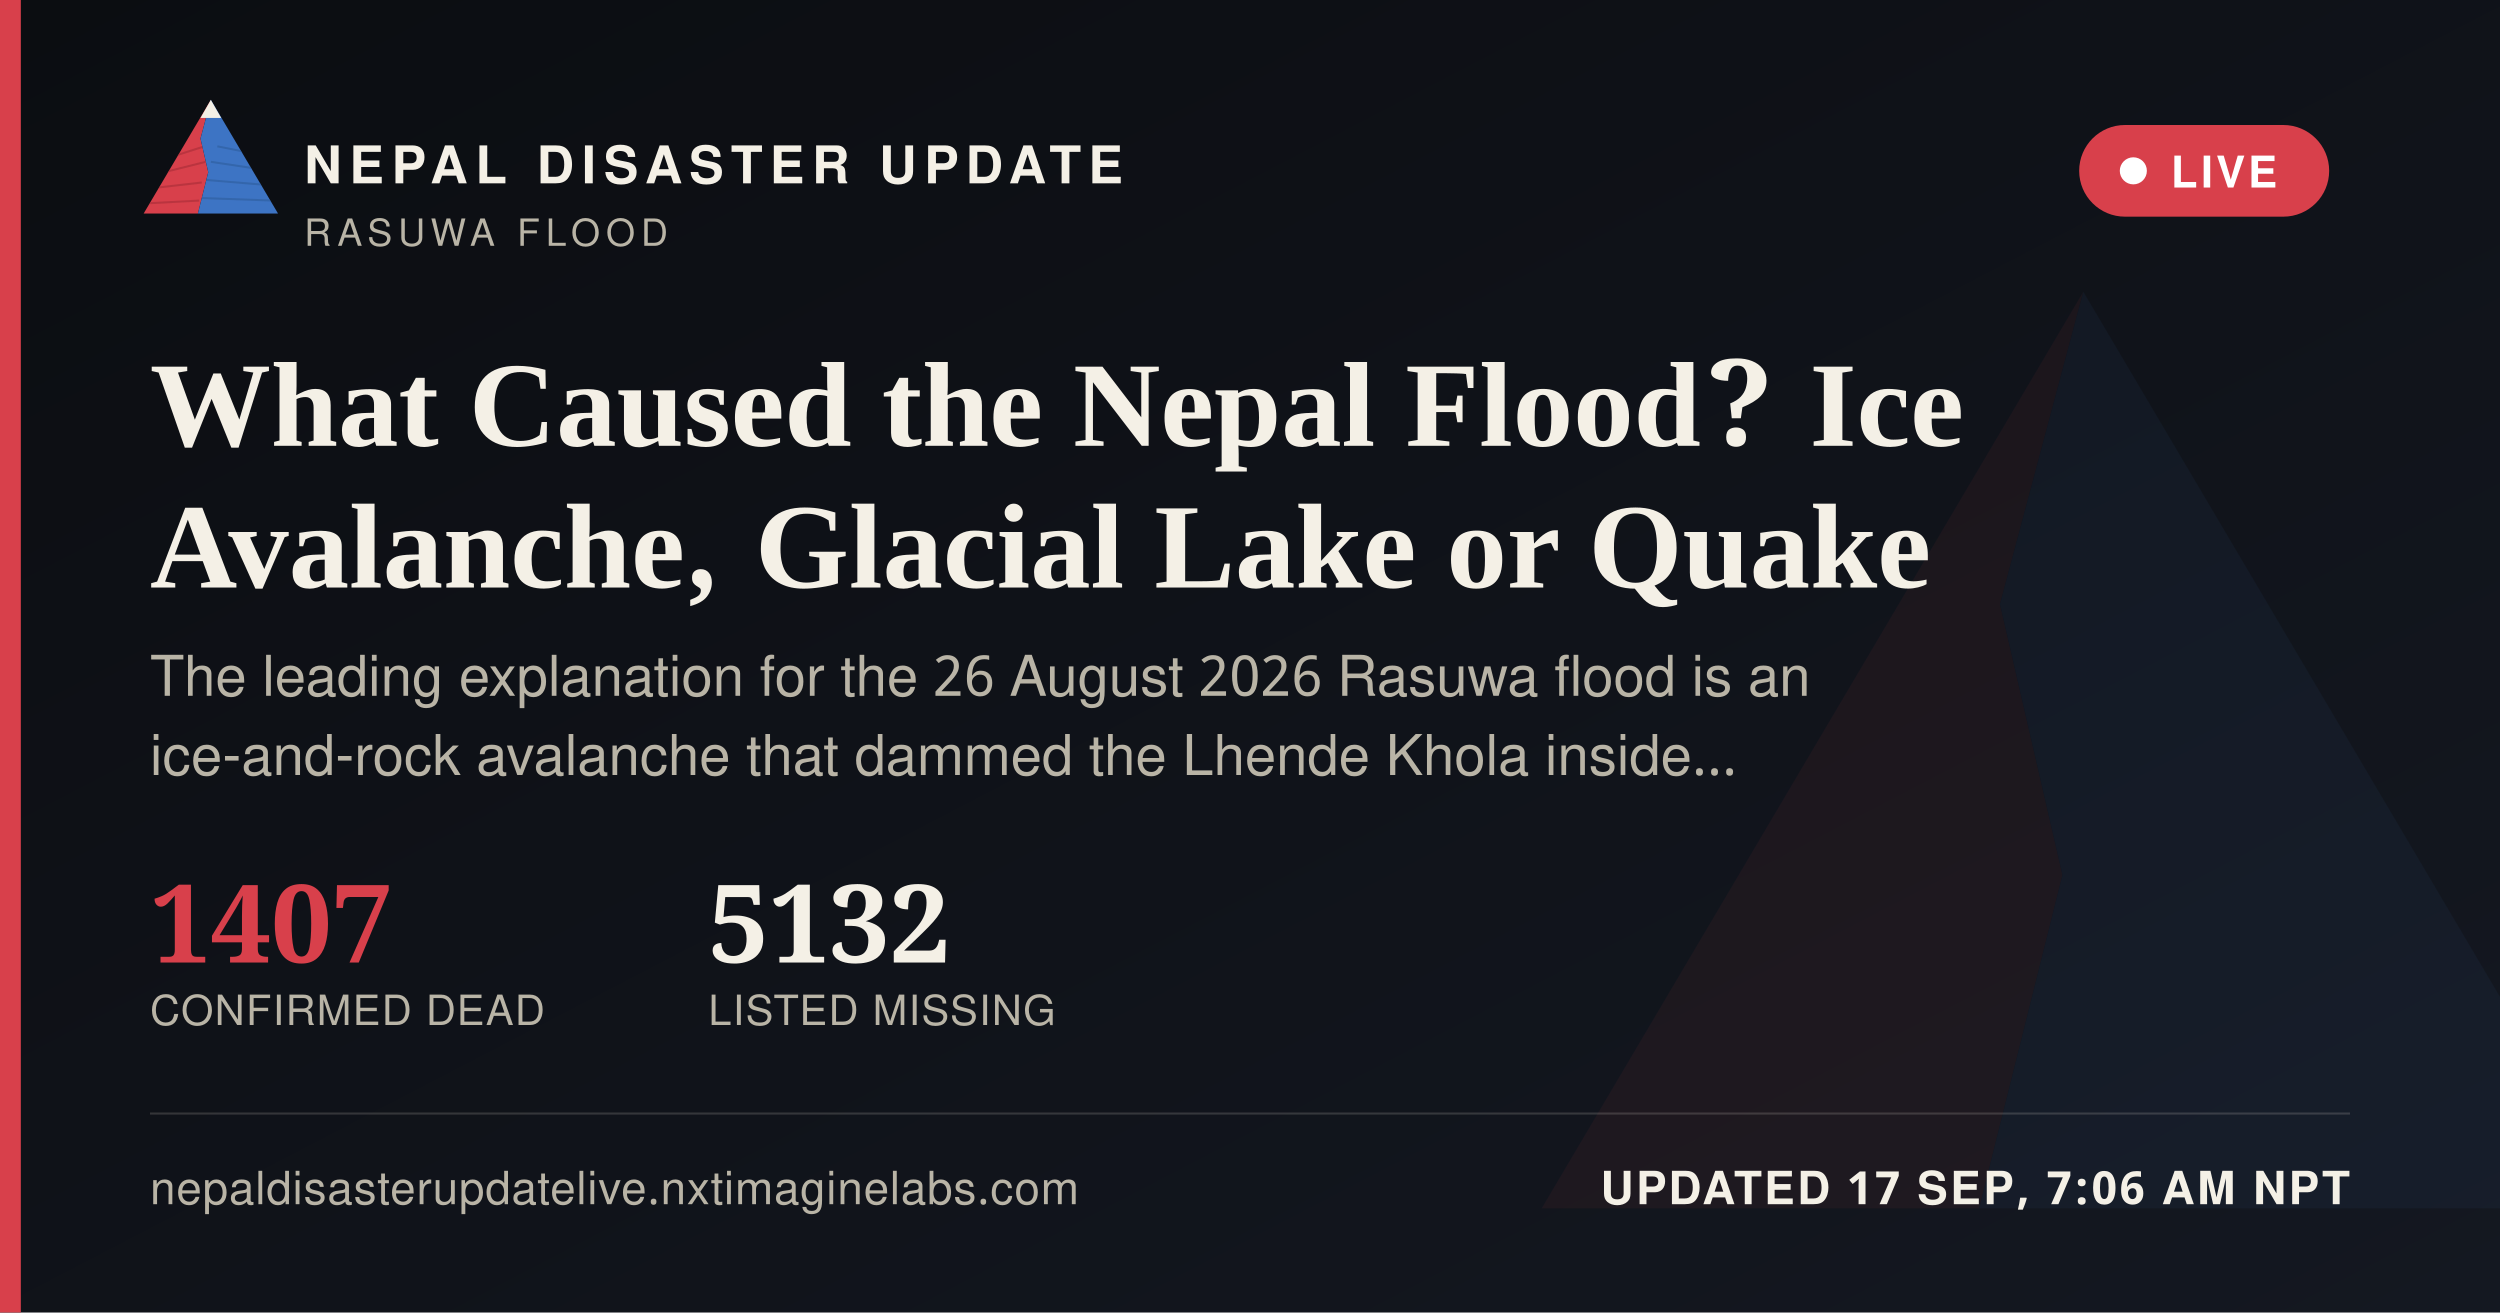
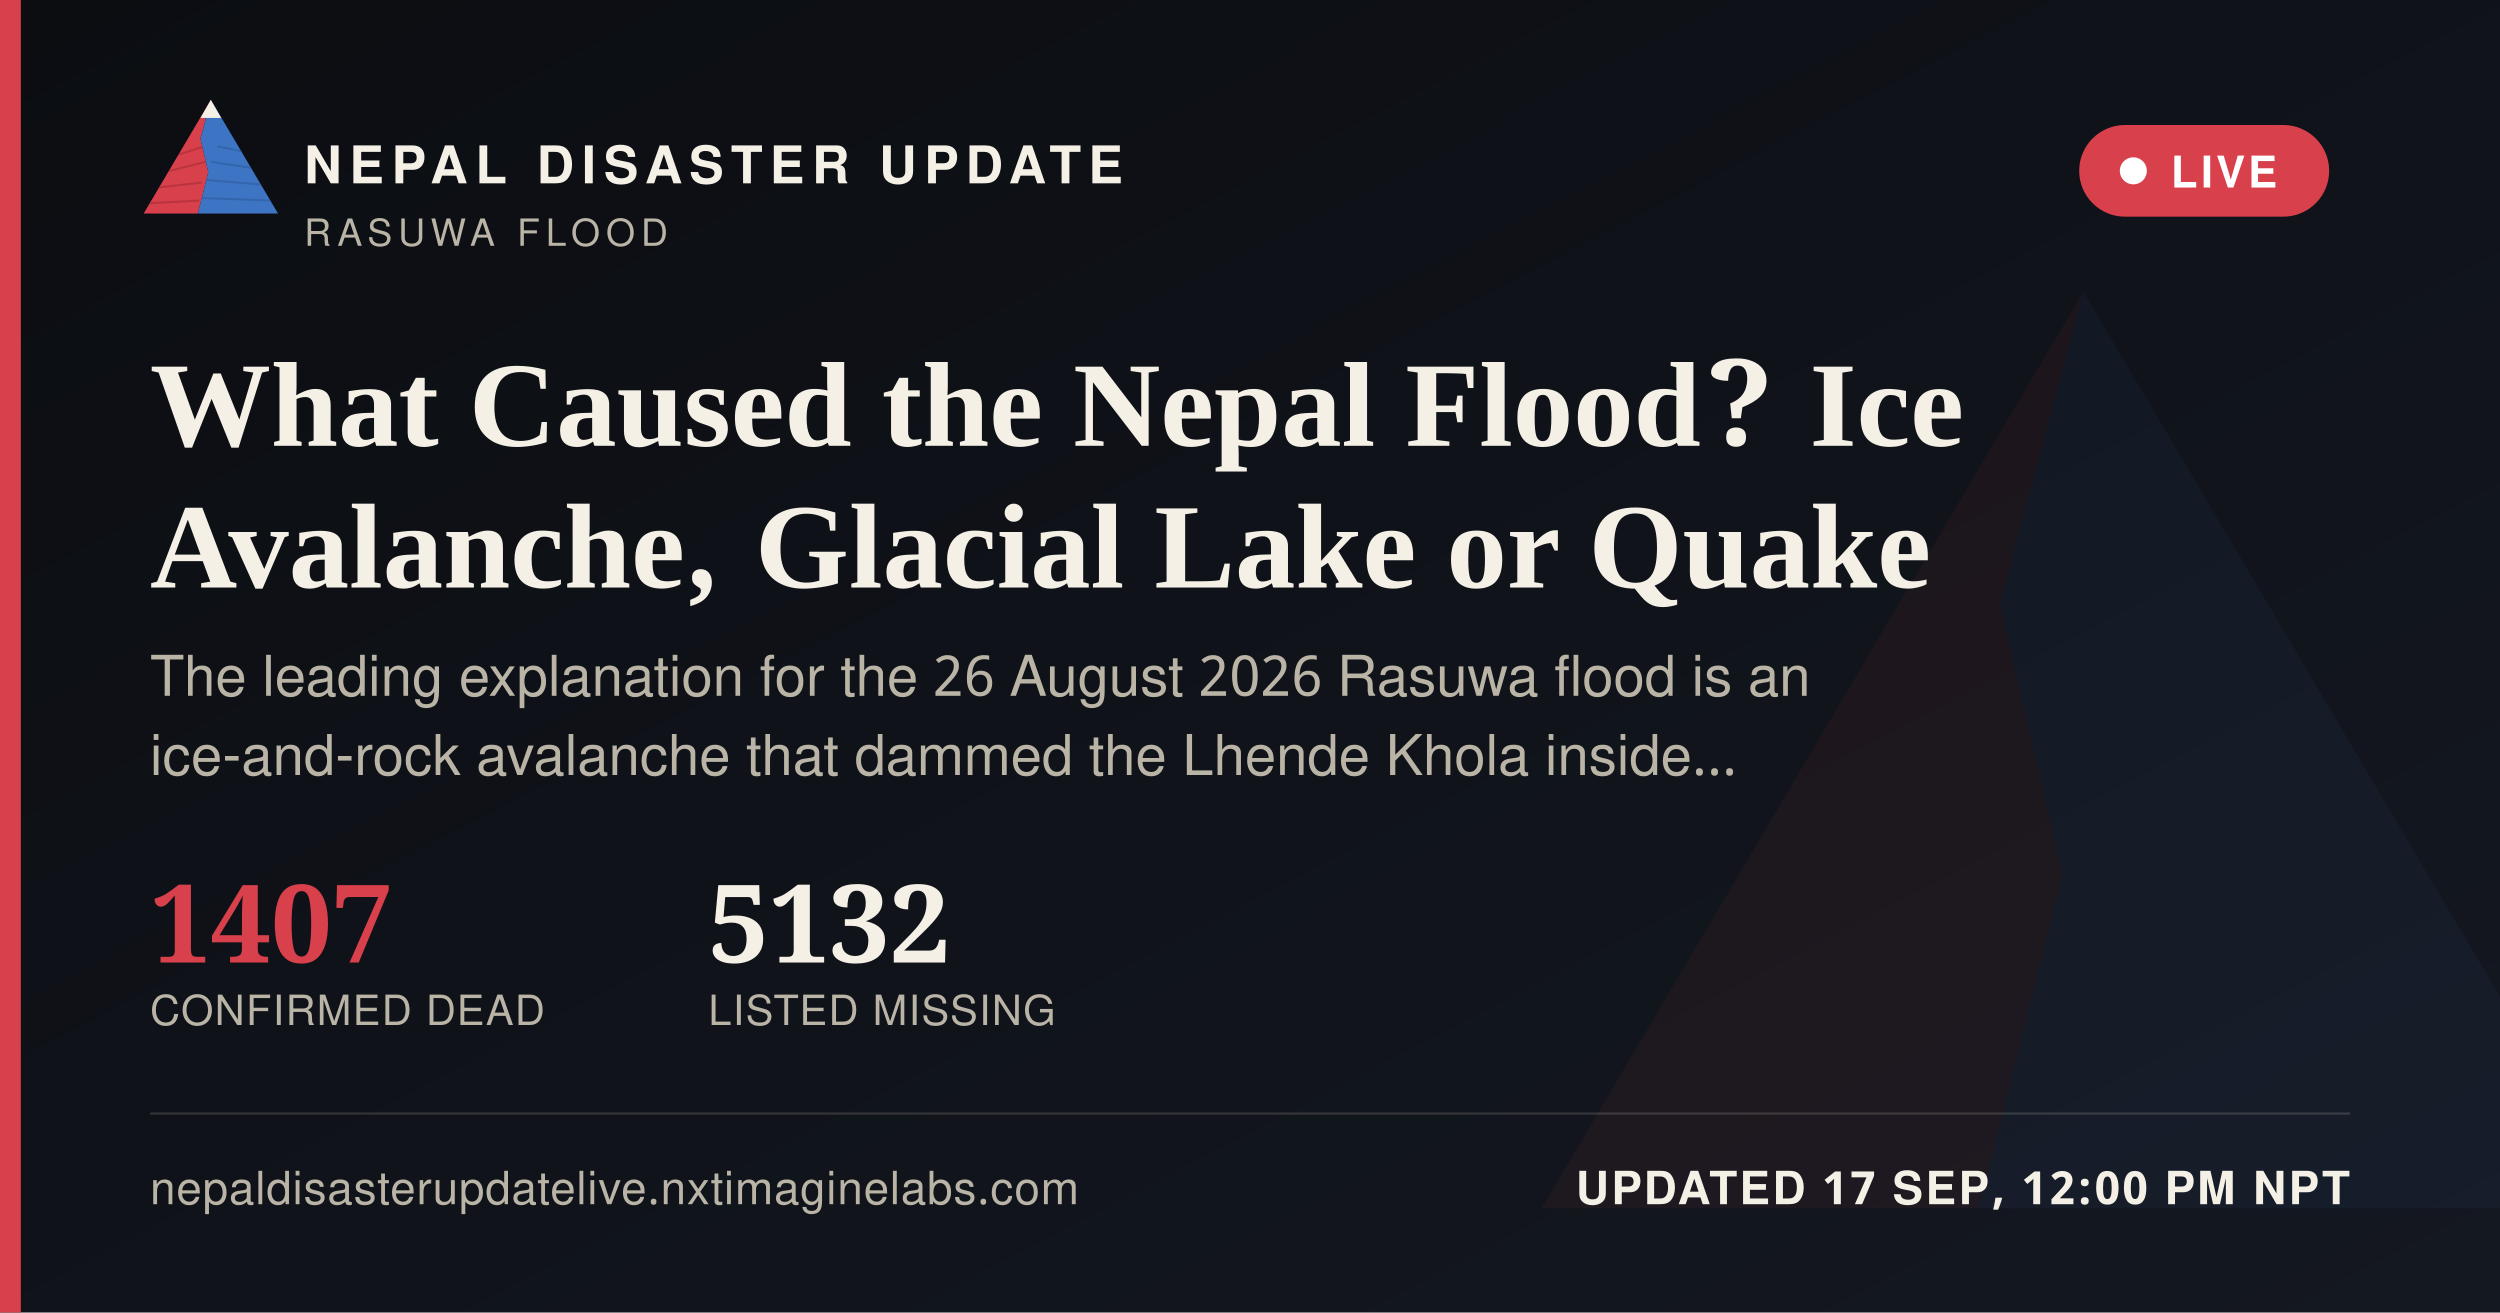
<svg xmlns="http://www.w3.org/2000/svg" width="1200" height="630" viewBox="0 0 1200 630">
  <defs>
    <linearGradient id="ogbg" x1="0" y1="0" x2="1" y2="1">
      <stop offset="0" stop-color="#0B0D11" />
      <stop offset="1" stop-color="#141821" />
    </linearGradient>
  </defs>
  <rect width="1200" height="630" fill="url(#ogbg)" />
  <g transform="translate(700,60) scale(5)" opacity="0.06">
    <polygon points="60,16 52,46 58,72 50,104 8,104" fill="#D8404B" />
    <polygon points="60,16 112,104 50,104 58,72 52,46" fill="#3D74C4" />
  </g>
  <rect x="0" y="0" width="10" height="630" fill="#D8404B" />
  <g transform="translate(64,38) scale(0.62)">
    <g>
      <defs>
        <clipPath id="ogLc">
          <polygon points="60,16 52,46 58,72 50,104 8,104" />
        </clipPath>
        <clipPath id="ogRc">
          <polygon points="60,16 112,104 50,104 58,72 52,46" />
        </clipPath>
      </defs>
      <polygon points="60,16 52,46 58,72 50,104 8,104" fill="#D8404B" />
      <g clip-path="url(#ogLc)" stroke="#A32A34" stroke-width="1.6" fill="none" opacity="0.55">
        <path d="M30,60 L55,52" />
        <path d="M24,72 L56,64" />
        <path d="M18,84 L53,80" />
        <path d="M13,96 L51,94" />
      </g>
      <polygon points="60,16 112,104 50,104 58,72 52,46" fill="#3D74C4" />
      <g clip-path="url(#ogRc)" stroke="#2A5793" stroke-width="1.6" fill="none" opacity="0.5">
        <path d="M65,52 L95,58" />
        <path d="M60,64 L100,70" />
        <path d="M56,78 L104,82" />
        <path d="M52,92 L108,94" />
      </g>
      <polygon points="60,16 52,30 68,30" fill="#F4F0E6" />
    </g>
  </g>
  <text x="146" y="88" font-family="'Public Sans', 'Noto Sans Devanagari', 'Helvetica Neue', Helvetica, Arial, sans-serif" font-size="25" font-weight="800" letter-spacing="3.6" fill="#F4F0E6">NEPAL DISASTER UPDATE</text>
  <text x="146" y="118" font-family="'Public Sans', 'Noto Sans Devanagari', 'Helvetica Neue', Helvetica, Arial, sans-serif" font-size="18" letter-spacing="2.8" fill="#B9B4A6">RASUWA FLOOD</text>
  <g>
    <rect x="998" y="60" width="120" height="44" rx="22" fill="#D8404B" stroke="none" />
    <circle cx="1024" cy="82" r="6.5" fill="#FFFFFF" />
    <text x="1042" y="90" font-family="'Public Sans', 'Noto Sans Devanagari', 'Helvetica Neue', Helvetica, Arial, sans-serif" font-size="21" font-weight="700" letter-spacing="1.6" fill="#FFFFFF">LIVE</text>
  </g>
  <text x="72" y="214" font-family="Newsreader, 'Noto Serif Devanagari', Georgia, 'Times New Roman', serif" font-size="58" font-weight="600" fill="#F4F0E6">What Caused the Nepal Flood? Ice</text>
  <text x="72" y="282" font-family="Newsreader, 'Noto Serif Devanagari', Georgia, 'Times New Roman', serif" font-size="58" font-weight="600" fill="#F4F0E6">Avalanche, Glacial Lake or Quake</text>
  <text x="72" y="334" font-family="'Public Sans', 'Noto Sans Devanagari', 'Helvetica Neue', Helvetica, Arial, sans-serif" font-size="27" fill="#B9B4A6">The leading explanation for the 26 August 2026 Rasuwa flood is an</text>
  <text x="72" y="372" font-family="'Public Sans', 'Noto Sans Devanagari', 'Helvetica Neue', Helvetica, Arial, sans-serif" font-size="27" fill="#B9B4A6">ice-and-rock avalanche that dammed the Lhende Khola inside…</text>
  <g transform="translate(72,462)">
    <text x="0" y="0" font-family="Newsreader, 'Noto Serif Devanagari', Georgia, 'Times New Roman', serif" font-size="52" font-weight="600" fill="#D8404B">1407</text>
    <text x="0" y="30" font-family="'Public Sans', 'Noto Sans Devanagari', 'Helvetica Neue', Helvetica, Arial, sans-serif" font-size="20" letter-spacing="0.6" fill="#B9B4A6">CONFIRMED DEAD</text>
    <text x="268" y="0" font-family="Newsreader, 'Noto Serif Devanagari', Georgia, 'Times New Roman', serif" font-size="52" font-weight="600" fill="#F4F0E6">5132</text>
    <text x="268" y="30" font-family="'Public Sans', 'Noto Sans Devanagari', 'Helvetica Neue', Helvetica, Arial, sans-serif" font-size="20" letter-spacing="0.6" fill="#B9B4A6">LISTED MISSING</text>
  </g>
  <rect x="72" y="534" width="1056" height="1" fill="rgba(244,240,230,0.16)" />
  <text x="72" y="578" font-family="'Public Sans', 'Noto Sans Devanagari', 'Helvetica Neue', Helvetica, Arial, sans-serif" font-size="22" fill="#B9B4A6" letter-spacing="0.4">nepaldisasterupdatelive.nxtimaginelabs.com</text>
-   <text x="1128" y="578" text-anchor="end" font-family="'Public Sans', 'Noto Sans Devanagari', 'Helvetica Neue', Helvetica, Arial, sans-serif" font-size="22" font-weight="700" letter-spacing="1.2" fill="#F4F0E6">UPDATED 17 SEP, 7:06 AM NPT</text>
+   <text x="1128" y="578" text-anchor="end" font-family="'Public Sans', 'Noto Sans Devanagari', 'Helvetica Neue', Helvetica, Arial, sans-serif" font-size="22" font-weight="700" letter-spacing="1.2" fill="#F4F0E6">UPDATED 17 SEP, 12:00 PM NPT</text>
</svg>
